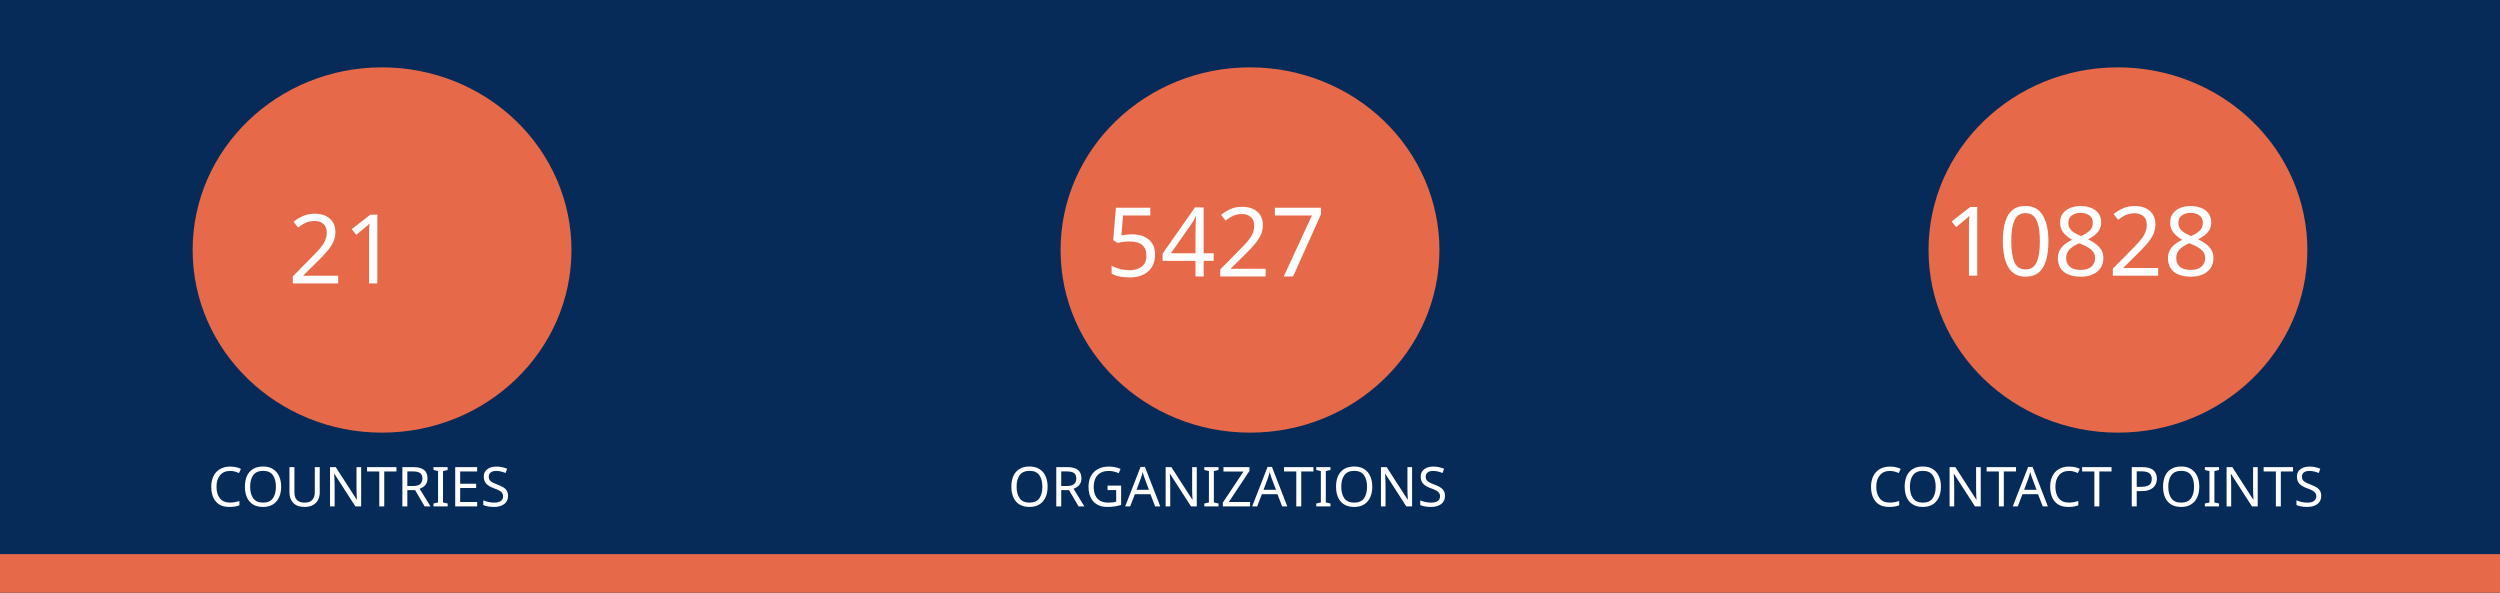
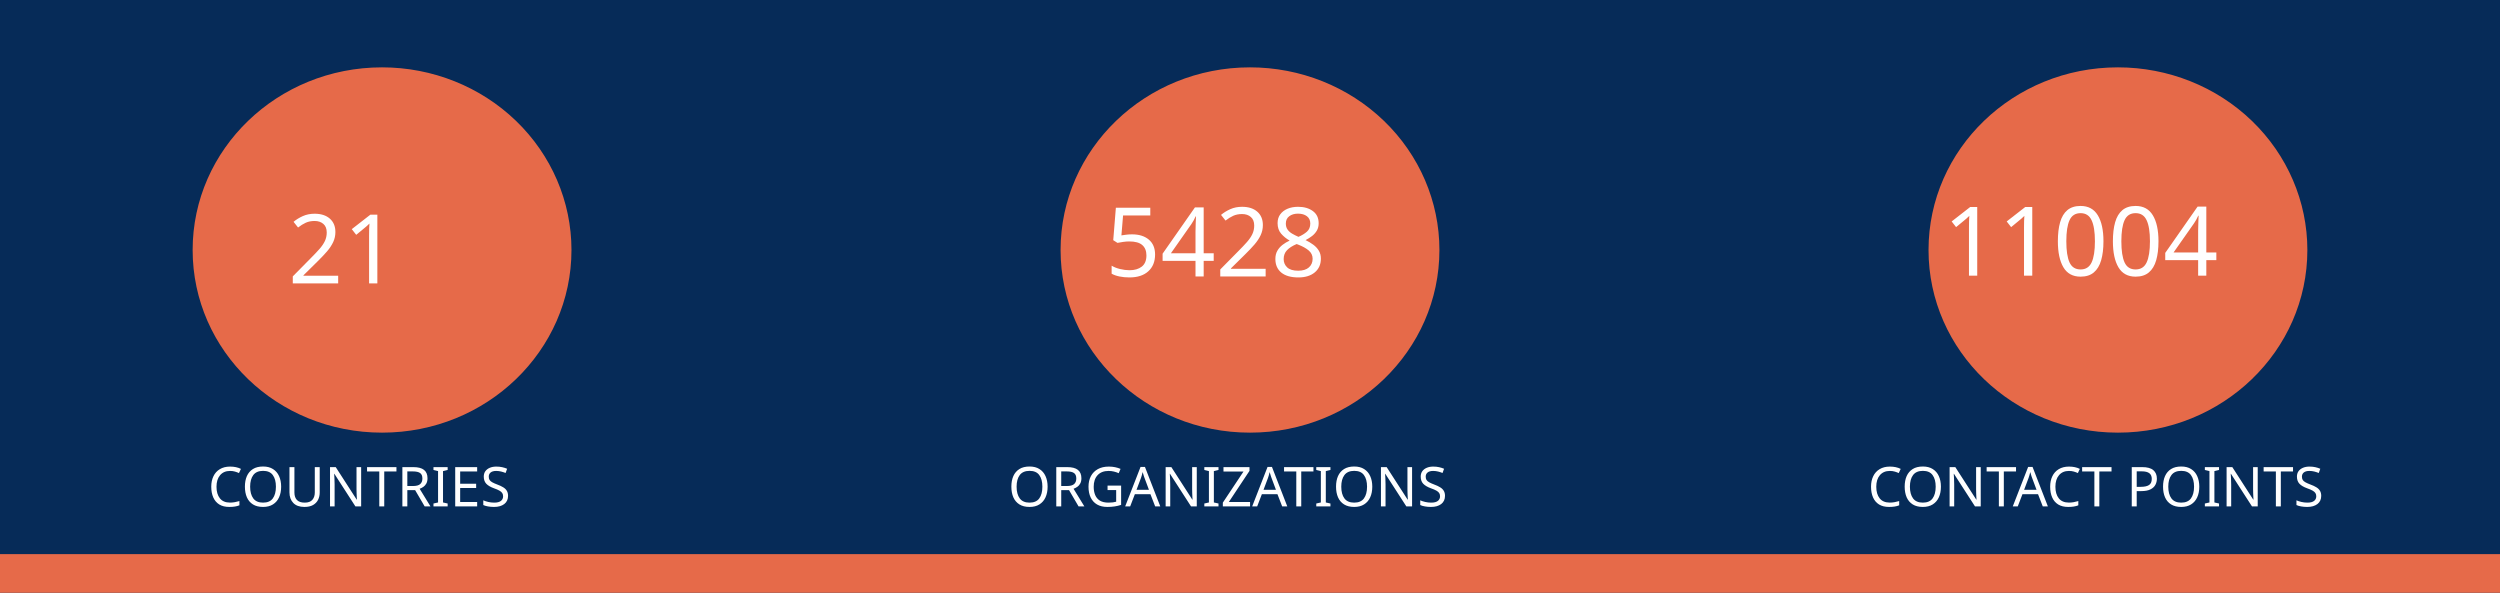
<svg xmlns="http://www.w3.org/2000/svg" version="1.1" viewBox="0 0 970 230" fill="none" stroke="none" stroke-linecap="square" stroke-miterlimit="10" id="svg936" width="970" height="230">
  <defs id="defs940" />
  <clipPath id="gf0a4970a95_1_214.0">
    <path d="M 0,0 H 960 V 540 H 0 Z" clip-rule="nonzero" id="path899" />
  </clipPath>
  <path fill="#062b58" d="M 0,0 H 970 V 230 H 0 Z" fill-rule="evenodd" id="path902" style="stroke-width:1" />
  <path fill="#e66a49" d="m 0,215 h 970 v 15 H 0 Z" fill-rule="evenodd" id="path904" style="stroke-width:1" />
  <path fill="#e66a49" d="m 74.743,97 v 0 c 0,-39.138 32.904,-70.866 73.494,-70.866 v 0 c 19.492,0 38.185,7.466 51.968,20.756 13.783,13.29 21.526,31.315 21.526,50.11 v 0 c 0,39.138 -32.904,70.866 -73.494,70.866 v 0 c -40.59,0 -73.494,-31.728 -73.494,-70.866 z" fill-rule="evenodd" id="path914" style="stroke-width:1" />
  <path fill="#e66a49" d="m 411.506,97 v 0 c 0,-39.138 32.904,-70.866 73.494,-70.866 v 0 c 19.492,0 38.185,7.466 51.968,20.756 13.783,13.29 21.526,31.315 21.526,50.11 v 0 c 0,39.138 -32.904,70.866 -73.494,70.866 v 0 c -40.59,0 -73.494,-31.728 -73.494,-70.866 z" fill-rule="evenodd" id="path926" style="stroke-width:1" />
  <path fill="#e66a49" d="m 748.269,97 v 0 c 0,-39.138 32.904,-70.866 73.494,-70.866 v 0 c 19.492,0 38.185,7.466 51.968,20.756 13.783,13.29 21.526,31.315 21.526,50.11 v 0 c 0,39.138 -32.904,70.866 -73.494,70.866 v 0 c -40.59,0 -73.494,-31.728 -73.494,-70.866 z" fill-rule="evenodd" id="path930" style="stroke-width:1" />
  <text xml:space="preserve" style="font-size:37.333px;line-height:125%;font-family:Montserrat;-inkscape-font-specification:Montserrat;letter-spacing:0px;word-spacing:0px;fill:none;stroke:#000000;stroke-width:1px;stroke-linecap:butt;stroke-linejoin:miter;stroke-opacity:1" x="147.721" y="109.955" id="text7095">
    <tspan id="tspan7093" x="147.721" y="109.955" style="font-style:normal;font-variant:normal;font-weight:normal;font-stretch:normal;font-size:37.333px;font-family:Ubuntu;-inkscape-font-specification:Ubuntu;text-align:center;text-anchor:middle;fill:#ffffff;fill-opacity:1;stroke:none">21</tspan>
  </text>
  <text xml:space="preserve" style="font-size:37.333px;line-height:125%;font-family:Montserrat;-inkscape-font-specification:Montserrat;text-align:center;letter-spacing:0px;word-spacing:0px;text-anchor:middle;fill:none;stroke:#000000;stroke-width:1px;stroke-linecap:butt;stroke-linejoin:miter;stroke-opacity:1" x="486.224" y="107.267" id="text10215">
-     <tspan id="tspan10213" x="486.224" y="107.267" style="font-style:normal;font-variant:normal;font-weight:normal;font-stretch:normal;font-size:37.333px;font-family:Ubuntu;-inkscape-font-specification:Ubuntu;text-align:center;text-anchor:middle;fill:#ffffff;fill-opacity:1;stroke:none">5427</tspan>
+     <tspan id="tspan10213" x="486.224" y="107.267" style="font-style:normal;font-variant:normal;font-weight:normal;font-stretch:normal;font-size:37.333px;font-family:Ubuntu;-inkscape-font-specification:Ubuntu;text-align:center;text-anchor:middle;fill:#ffffff;fill-opacity:1;stroke:none">5428</tspan>
  </text>
  <text xml:space="preserve" style="font-size:37.333px;line-height:125%;font-family:Montserrat;-inkscape-font-specification:Montserrat;text-align:center;letter-spacing:0px;word-spacing:0px;text-anchor:middle;fill:none;stroke:#000000;stroke-width:1px;stroke-linecap:butt;stroke-linejoin:miter;stroke-opacity:1" x="821.859" y="106.968" id="text12029">
-     <tspan id="tspan12027" x="821.859" y="106.968" style="font-style:normal;font-variant:normal;font-weight:normal;font-stretch:normal;font-size:37.333px;font-family:Ubuntu;-inkscape-font-specification:Ubuntu;text-align:center;text-anchor:middle;fill:#ffffff;fill-opacity:1;stroke:none">10828</tspan>
+     <tspan id="tspan12027" x="821.859" y="106.968" style="font-style:normal;font-variant:normal;font-weight:normal;font-stretch:normal;font-size:37.333px;font-family:Ubuntu;-inkscape-font-specification:Ubuntu;text-align:center;text-anchor:middle;fill:#ffffff;fill-opacity:1;stroke:none">11004</tspan>
  </text>
  <text xml:space="preserve" style="font-size:21.333px;line-height:125%;font-family:Montserrat;-inkscape-font-specification:Montserrat;letter-spacing:0px;word-spacing:0px;fill:none;stroke:#000000;stroke-width:1px;stroke-linecap:butt;stroke-linejoin:miter;stroke-opacity:1" x="147.721" y="196.473" id="text15805">
    <tspan id="tspan15803" x="147.721" y="196.473" style="font-style:normal;font-variant:normal;font-weight:normal;font-stretch:normal;font-size:21.333px;font-family:Ubuntu;-inkscape-font-specification:Ubuntu;text-align:center;text-anchor:middle;fill:#ffffff;fill-opacity:1;stroke:none">COUNTRIES</tspan>
  </text>
  <text xml:space="preserve" style="font-size:21.333px;line-height:125%;font-family:Montserrat;-inkscape-font-specification:Montserrat;letter-spacing:0px;word-spacing:0px;fill:none;stroke:#000000;stroke-width:1px;stroke-linecap:butt;stroke-linejoin:miter;stroke-opacity:1" x="484.712" y="196.473" id="text17771">
    <tspan id="tspan17769" x="484.712" y="196.473" style="font-style:normal;font-variant:normal;font-weight:normal;font-stretch:normal;font-size:21.333px;font-family:Ubuntu;-inkscape-font-specification:Ubuntu;text-align:center;text-anchor:middle;fill:#ffffff;fill-opacity:1;stroke:none">ORGANIZATIONS</tspan>
  </text>
  <text xml:space="preserve" style="font-size:21.333px;line-height:125%;font-family:Montserrat;-inkscape-font-specification:Montserrat;letter-spacing:0px;word-spacing:0px;fill:none;stroke:#000000;stroke-width:1px;stroke-linecap:butt;stroke-linejoin:miter;stroke-opacity:1" x="821.475" y="196.473" id="text18771">
    <tspan id="tspan18769" x="821.475" y="196.473" style="font-style:normal;font-variant:normal;font-weight:normal;font-stretch:normal;font-size:21.333px;font-family:Ubuntu;-inkscape-font-specification:Ubuntu;text-align:center;text-anchor:middle;fill:#ffffff;fill-opacity:1;stroke:none">CONTACT POINTS</tspan>
  </text>
</svg>
